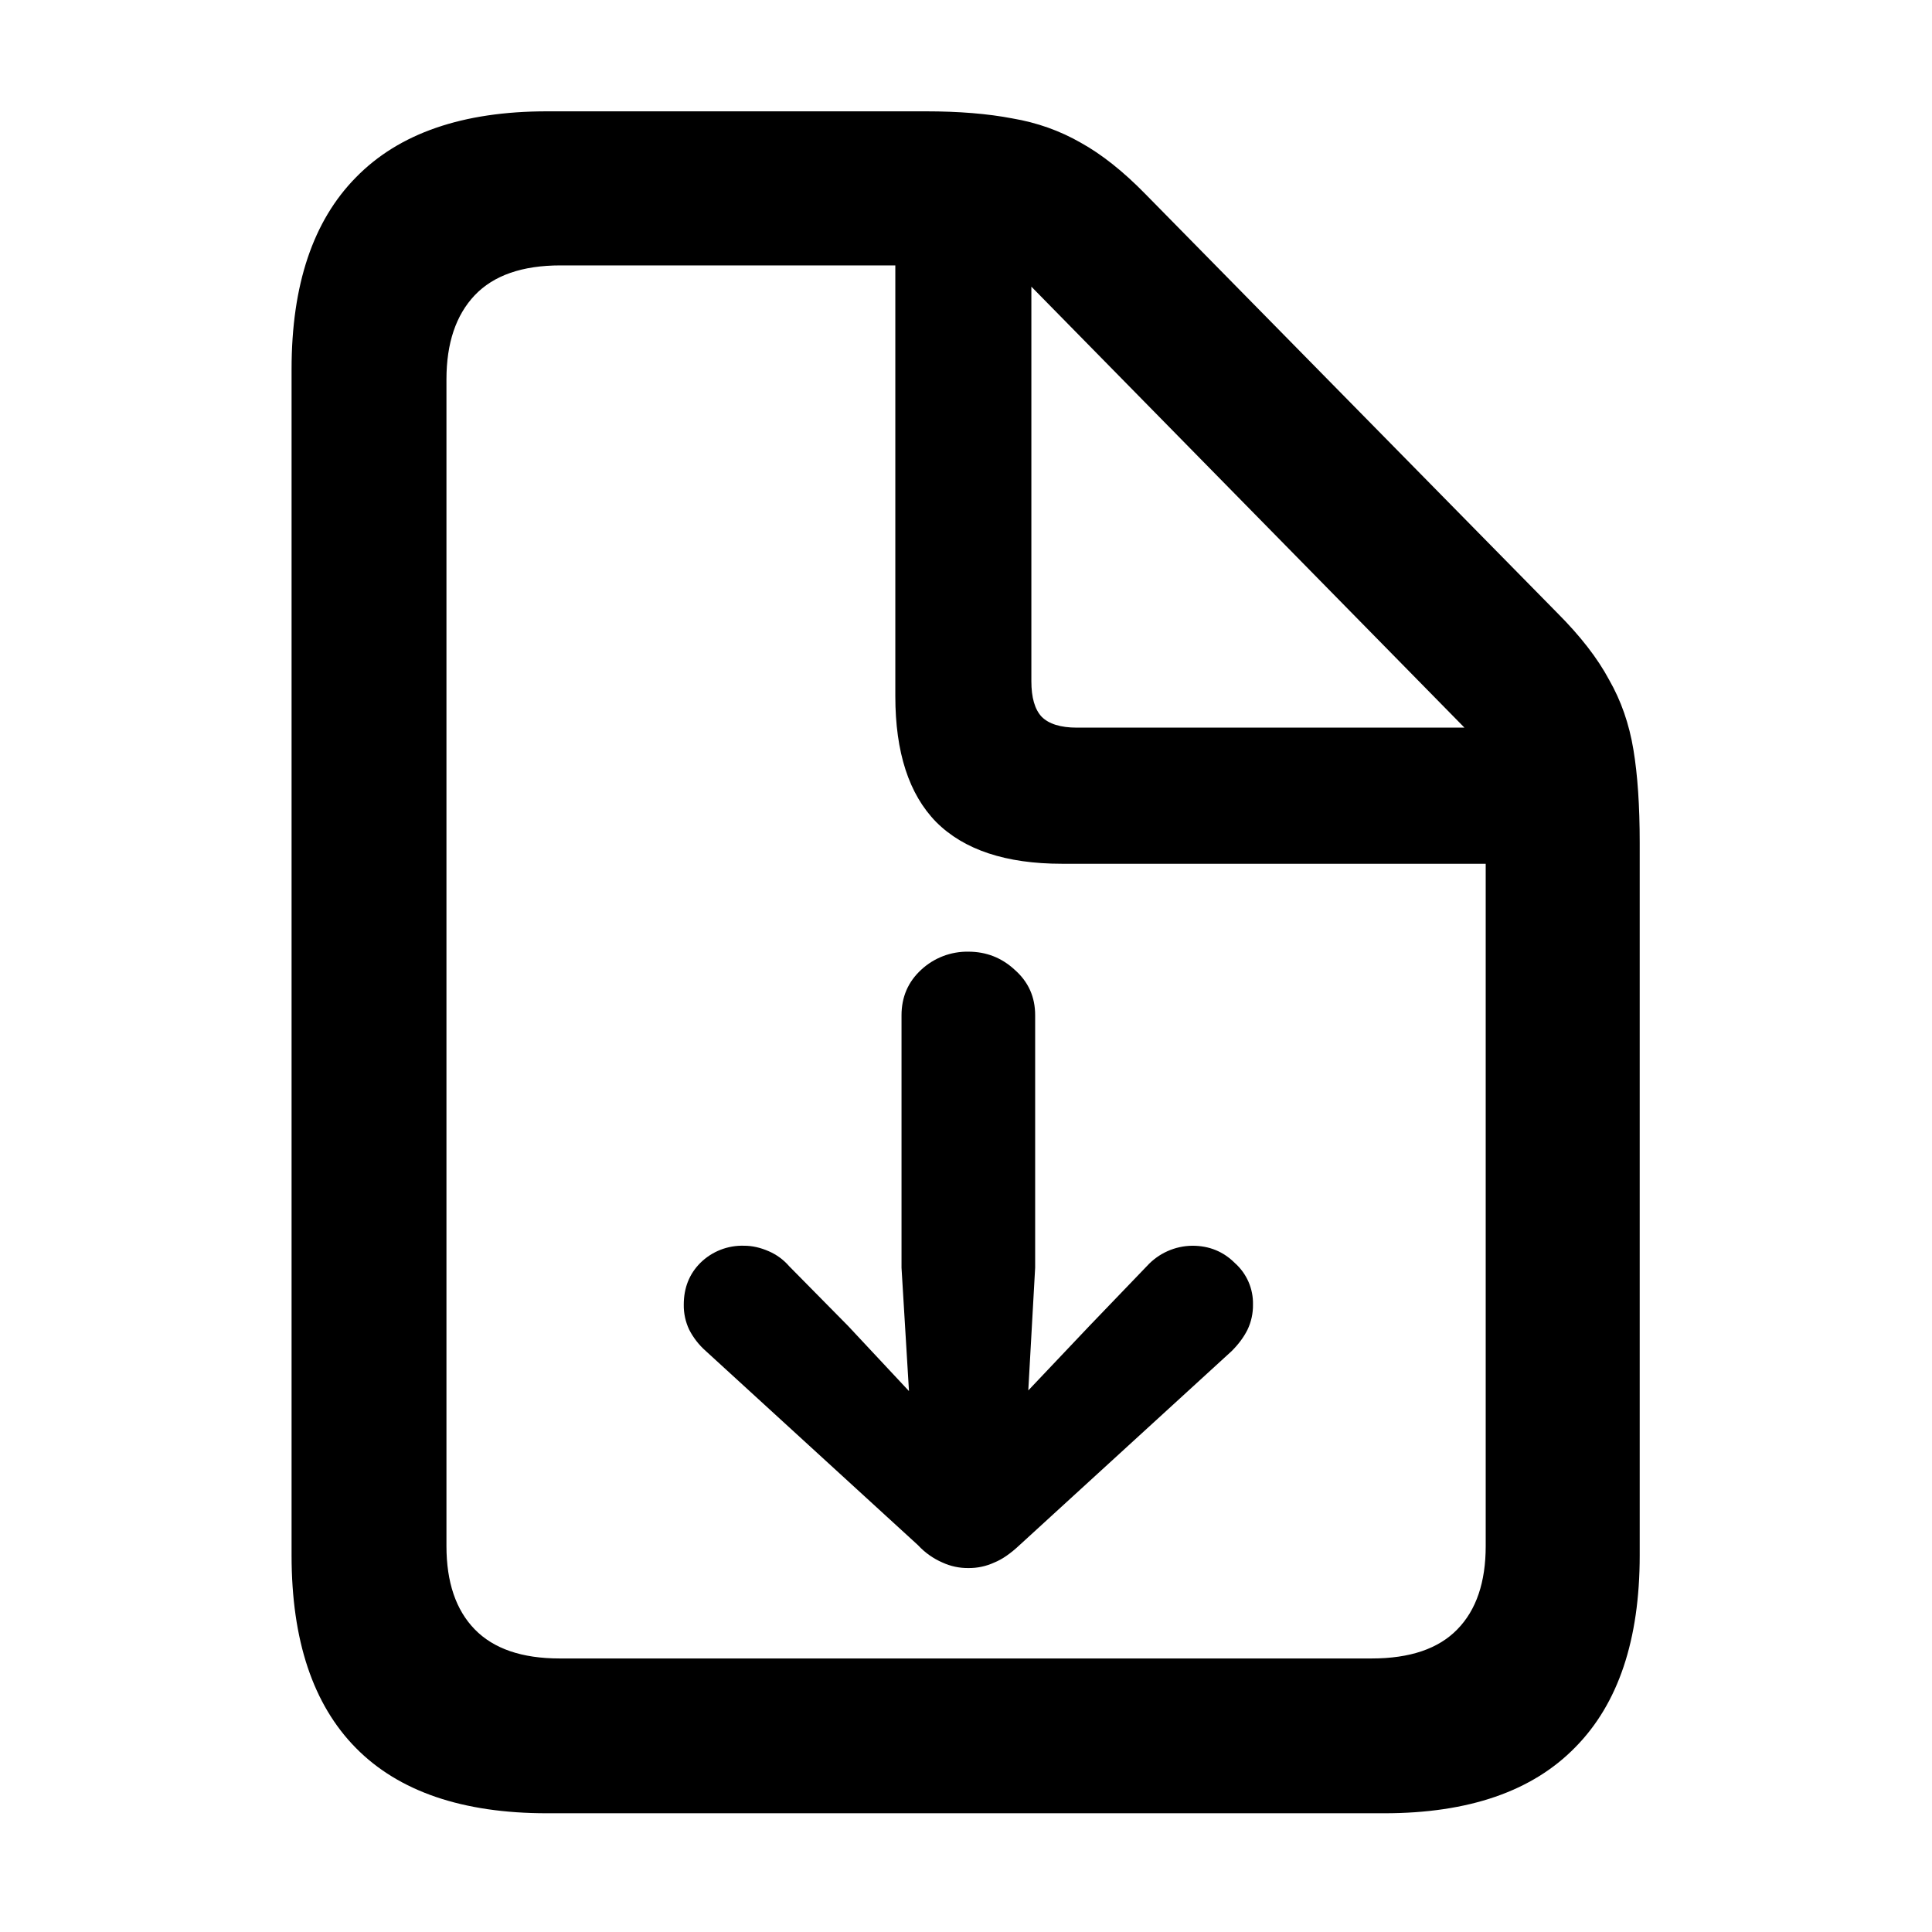
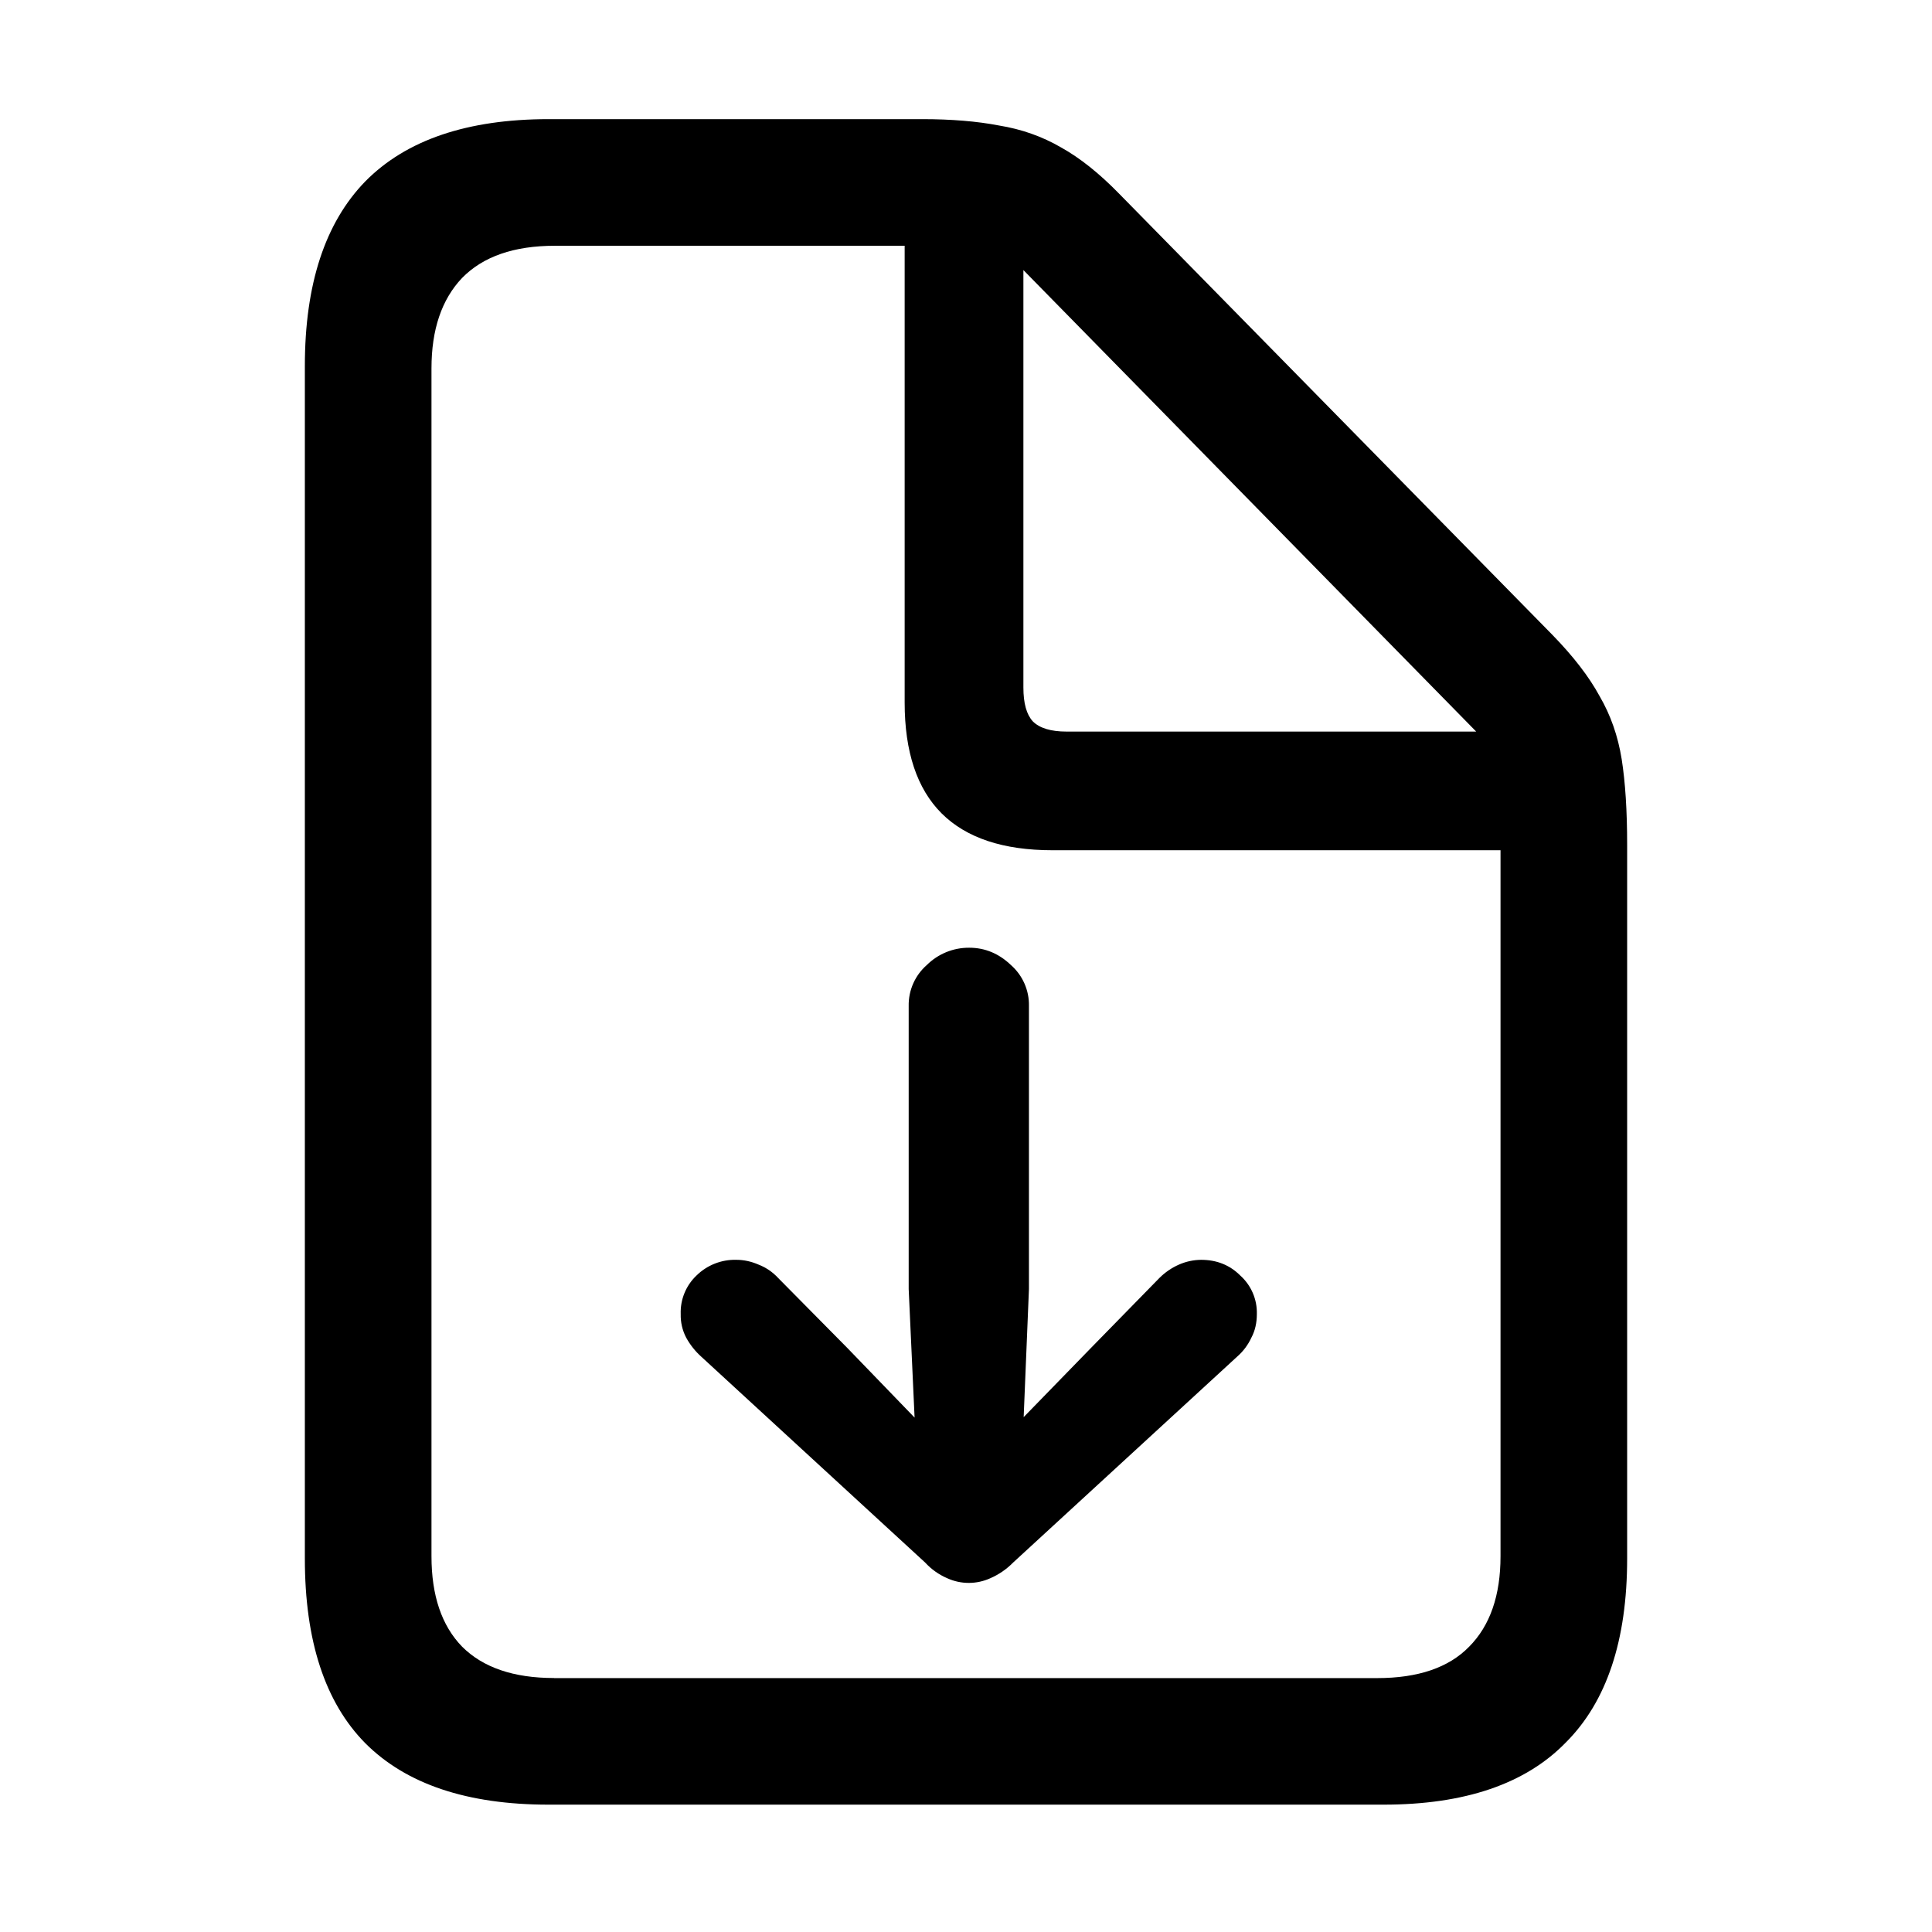
<svg xmlns="http://www.w3.org/2000/svg" fill="currentColor" viewBox="0 0 24 24">
-   <path d="M9.246 15.475q.147 0 .303.068a.7.7 0 0 1 .254.186l.732.742 1.387 1.484h.205l1.406-1.484.713-.742a.774.774 0 0 1 .566-.254q.313 0 .528.215a.67.67 0 0 1 .225.517.7.7 0 0 1-.069.313q-.068.136-.195.263l-2.637 2.412q-.166.156-.312.215a.75.75 0 0 1-.323.069.75.75 0 0 1-.322-.069.9.9 0 0 1-.303-.215l-2.636-2.412a.9.9 0 0 1-.206-.264.7.7 0 0 1-.068-.312q0-.312.205-.518a.74.74 0 0 1 .547-.214m2.783-3.653q.333 0 .576.225.255.224.254.566v3.135l-.136 2.432q-.02.332-.225.498a.72.72 0 0 1-.469.166.73.73 0 0 1-.469-.166q-.204-.166-.214-.498l-.147-2.432v-3.135q0-.341.244-.566a.84.84 0 0 1 .586-.225M6.795 22.525q-1.573 0-2.373-.81t-.8-2.393V4.586q0-1.572.8-2.383.801-.82 2.373-.82h4.707q.615 0 1.074.088.46.078.85.302.39.216.8.635l5.118 5.205q.43.43.644.83.224.39.303.87.078.468.078 1.152v8.857q0 1.573-.8 2.383-.8.82-2.374.82zm.156-1.923H17.04q.713 0 1.064-.362.352-.36.352-1.035V10.73h-5.264q-1.044 0-1.562-.518-.508-.518-.508-1.563V3.297h-4.16q-.712 0-1.065.371-.351.371-.351 1.045v14.492q0 .674.351 1.035.352.362 1.055.362m6.426-11.563h4.814l-5.38-5.478v4.902q0 .303.127.44.135.136.439.136" />
+   <path d="M9.148 15.65q.138 0 .274.059a.65.65 0 0 1 .244.166l.86.87 1.386 1.435h.244l1.397-1.436.85-.869a.8.8 0 0 1 .243-.166.7.7 0 0 1 .274-.059q.293 0 .488.196a.62.62 0 0 1 .205.478q0 .166-.068.293a.7.7 0 0 1-.176.235l-2.783 2.558a.9.9 0 0 1-.283.195.646.646 0 0 1-.537 0 .8.8 0 0 1-.274-.195L8.71 16.852a.9.9 0 0 1-.186-.235.6.6 0 0 1-.068-.293.63.63 0 0 1 .195-.478.68.68 0 0 1 .498-.196m2.891-3.877q.293 0 .518.215a.66.66 0 0 1 .224.508v3.516l-.097 2.353q-.02.313-.215.469a.66.66 0 0 1-.44.156.7.7 0 0 1-.44-.156q-.185-.156-.194-.469l-.108-2.353v-3.516a.66.66 0 0 1 .225-.508.74.74 0 0 1 .527-.215M6.814 22.418q-1.513 0-2.275-.762-.752-.761-.752-2.295V4.547q0-1.523.752-2.295.762-.771 2.275-.772h4.64q.546 0 .956.079.42.068.772.273.351.195.722.576l5.381 5.479q.39.4.586.761.205.352.274.782.068.43.068 1.064v8.867q0 1.524-.762 2.285-.751.772-2.265.772zm.069-1.572h10.224q.763 0 1.143-.39.39-.392.39-1.124v-8.77h-5.566q-.917 0-1.377-.458-.459-.459-.459-1.377V3.053H6.893q-.762 0-1.153.4-.38.4-.38 1.123v14.756q0 .732.38 1.123.39.39 1.143.39M13.25 9.088h5.088l-5.625-5.733v5.186q0 .293.117.42.127.127.42.127" />
</svg>
